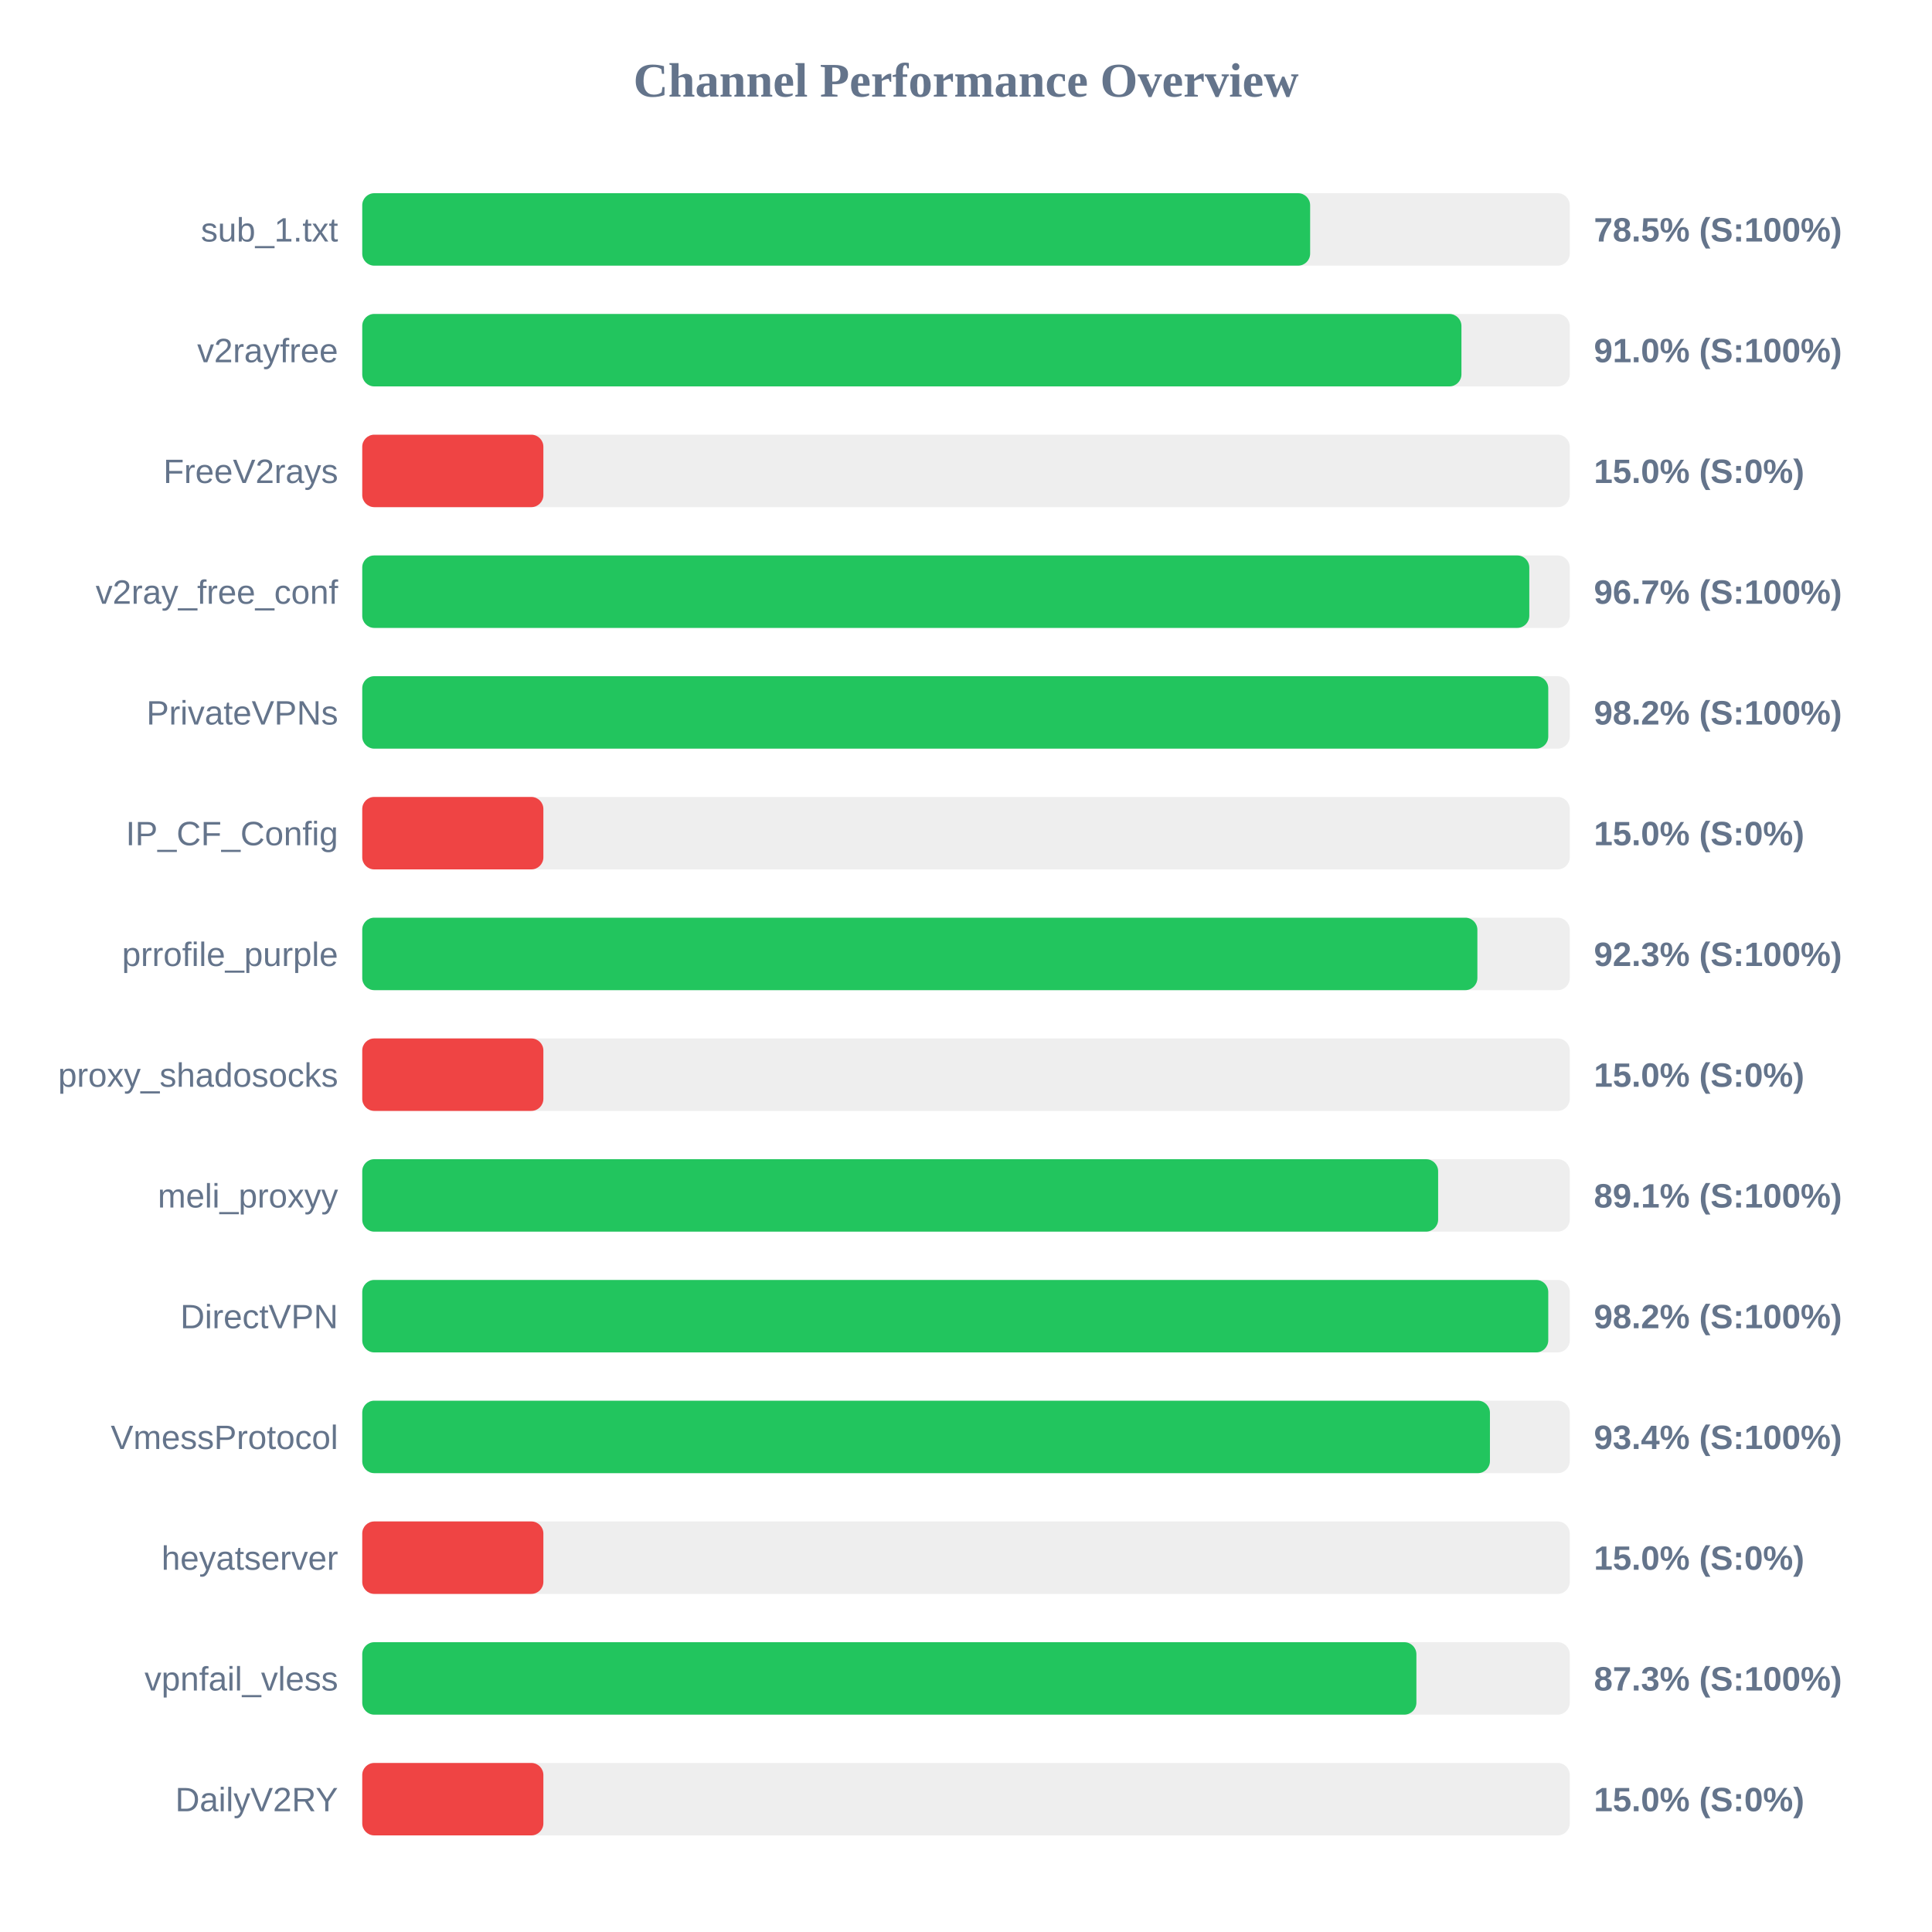
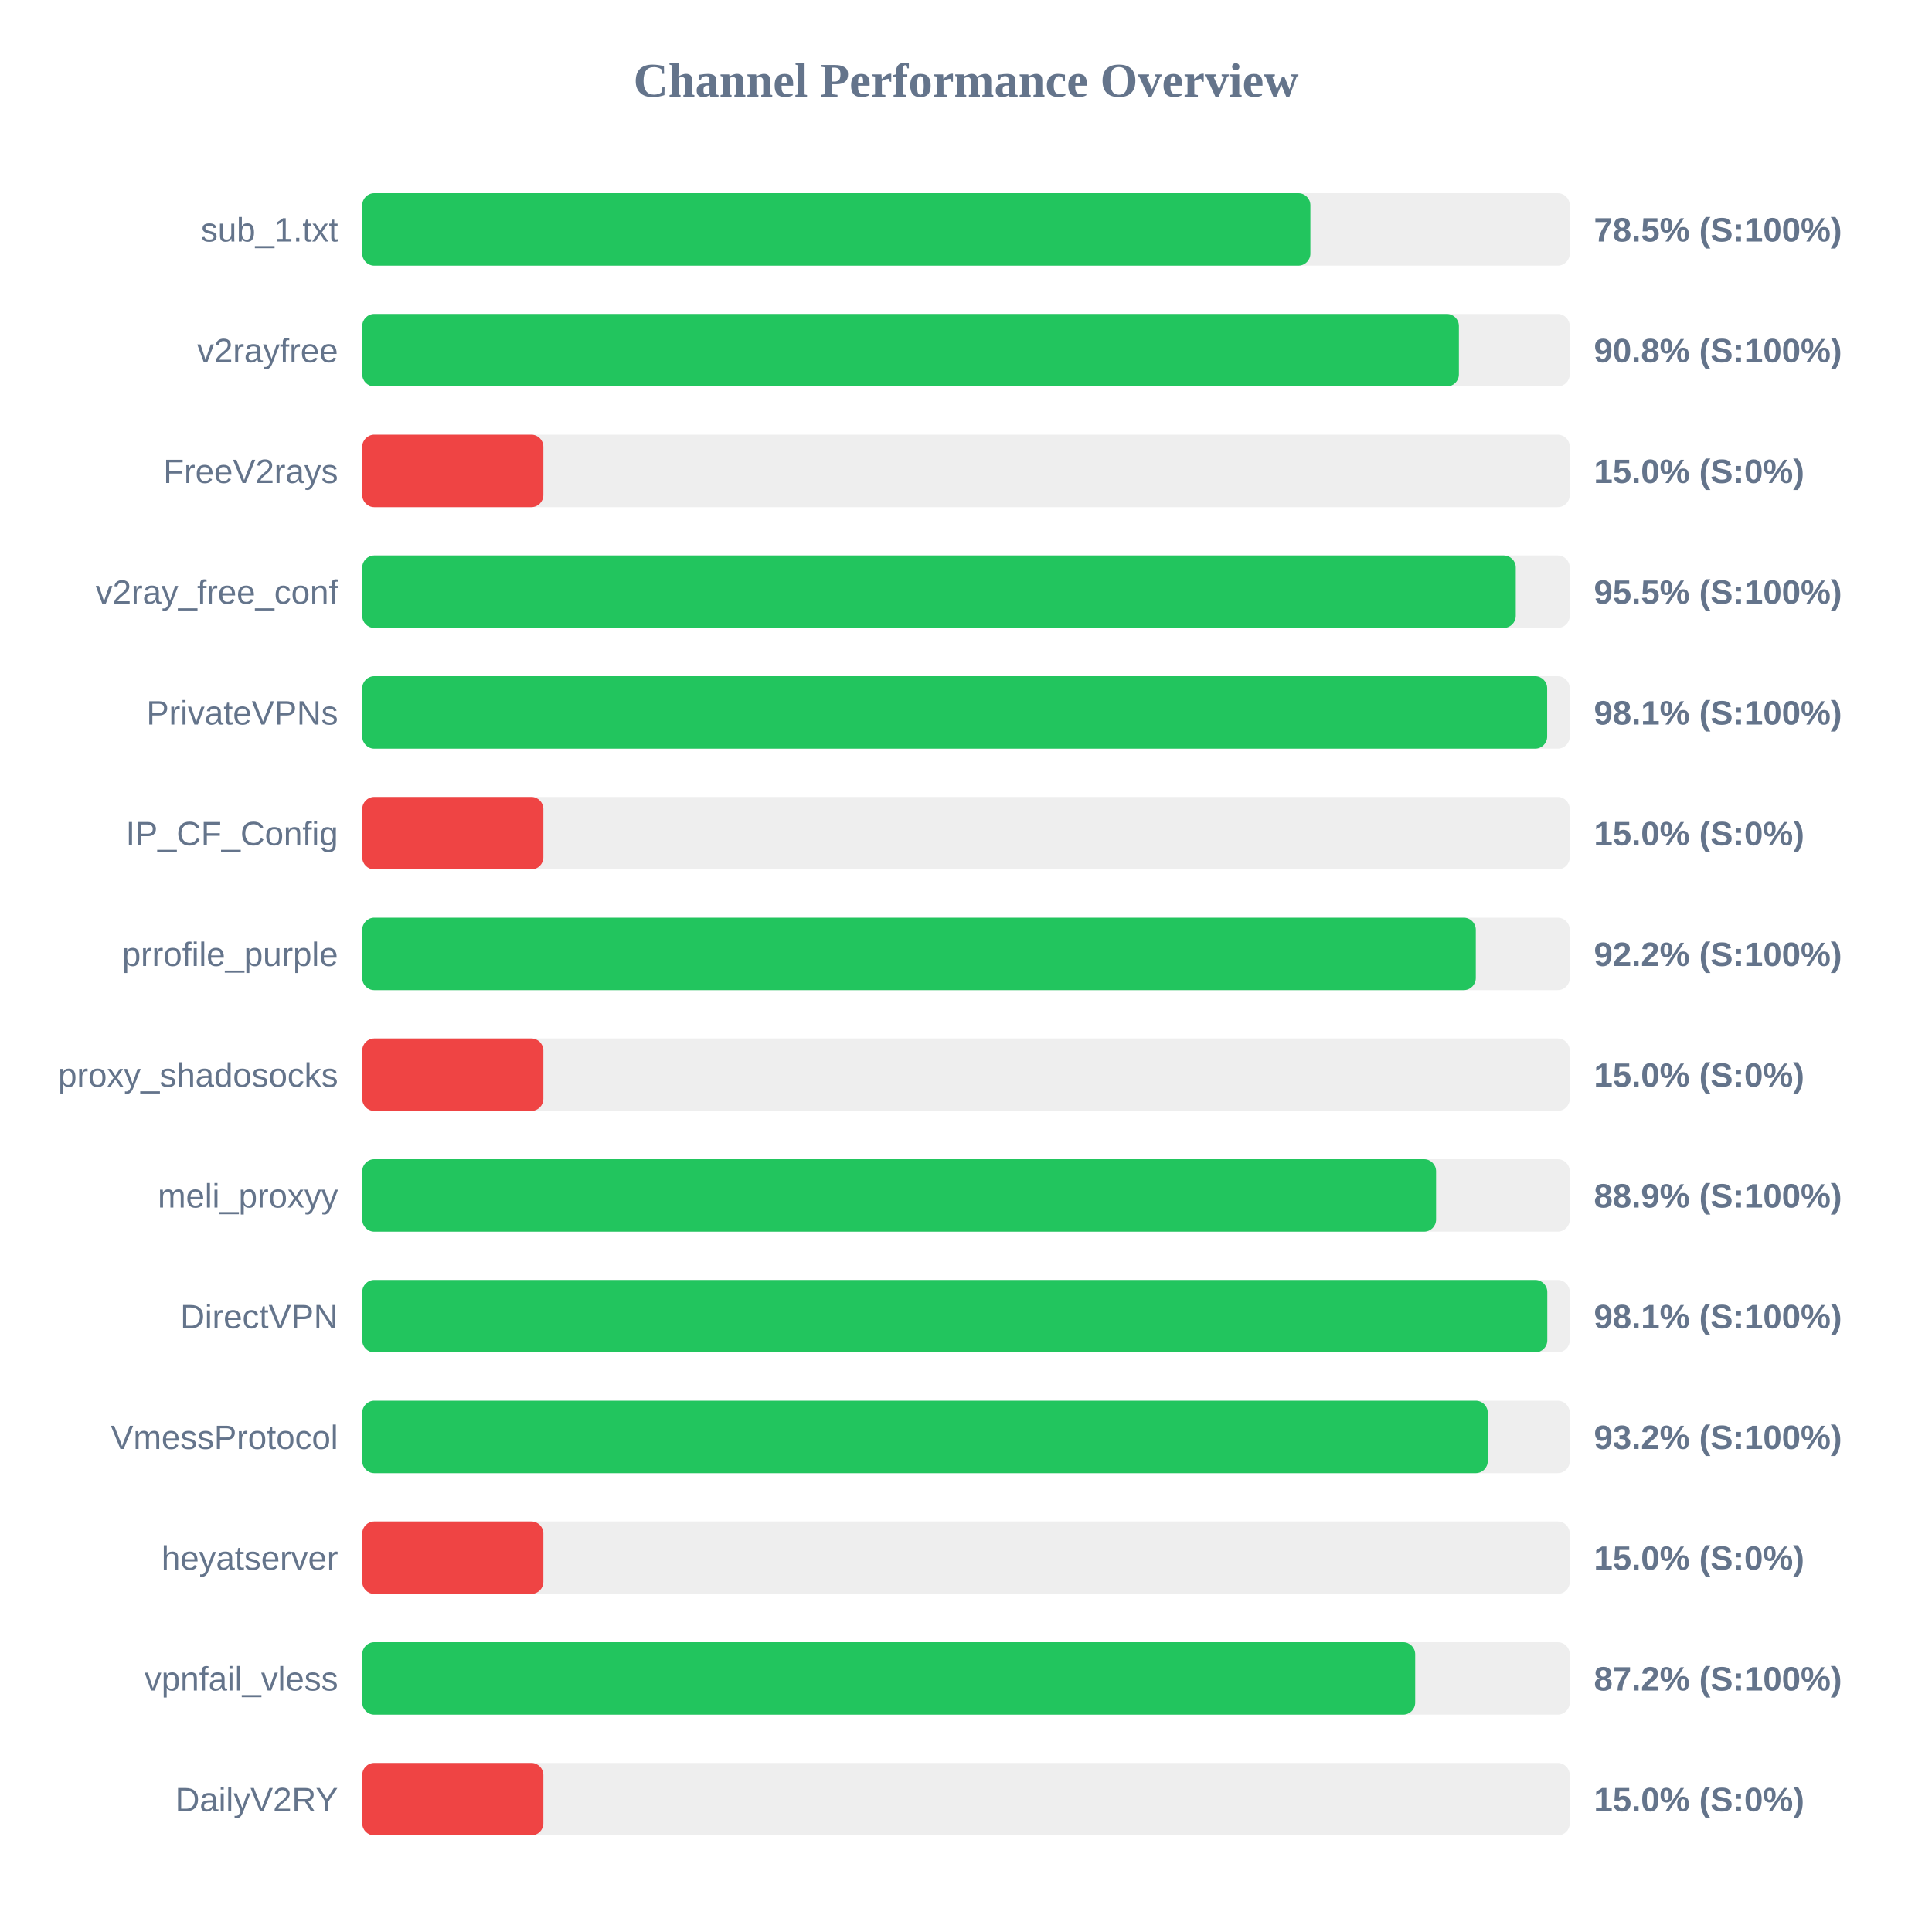
<svg xmlns="http://www.w3.org/2000/svg" width="800" height="800" version="1.1">
  <style>
        .row { font: 14px Arial; fill: #64748b; }
        .score { font: bold 14px Arial; fill: #64748b; }
    </style>
  <text x="400" y="40" text-anchor="middle" font-size="20px" font-weight="bold" fill="#64748b">Channel Performance Overview</text>
  <rect x="150" y="80" width="500" height="30" fill="#eee" rx="5" />
-   <rect x="150" y="80" width="392.5" height="30" fill="#22c55e" rx="5" />
+   <rect x="150" y="80" width="392.6" height="30" fill="#22c55e" rx="5" />
  <text x="140" y="100" text-anchor="end" class="row">sub_1.txt</text>
  <text x="660" y="100" text-anchor="start" class="score">78.5% (S:100%)</text>
  <rect x="150" y="130" width="500" height="30" fill="#eee" rx="5" />
-   <rect x="150" y="130" width="455.15" height="30" fill="#22c55e" rx="5" />
+   <rect x="150" y="130" width="454.1" height="30" fill="#22c55e" rx="5" />
  <text x="140" y="150" text-anchor="end" class="row">v2rayfree</text>
-   <text x="660" y="150" text-anchor="start" class="score">91.0% (S:100%)</text>
+   <text x="660" y="150" text-anchor="start" class="score">90.8% (S:100%)</text>
  <rect x="150" y="180" width="500" height="30" fill="#eee" rx="5" />
  <rect x="150" y="180" width="75.0" height="30" fill="#ef4444" rx="5" />
  <text x="140" y="200" text-anchor="end" class="row">FreeV2rays</text>
  <text x="660" y="200" text-anchor="start" class="score">15.0% (S:0%)</text>
  <rect x="150" y="230" width="500" height="30" fill="#eee" rx="5" />
-   <rect x="150" y="230" width="483.25" height="30" fill="#22c55e" rx="5" />
+   <rect x="150" y="230" width="477.65" height="30" fill="#22c55e" rx="5" />
  <text x="140" y="250" text-anchor="end" class="row">v2ray_free_conf</text>
-   <text x="660" y="250" text-anchor="start" class="score">96.7% (S:100%)</text>
+   <text x="660" y="250" text-anchor="start" class="score">95.5% (S:100%)</text>
  <rect x="150" y="280" width="500" height="30" fill="#eee" rx="5" />
-   <rect x="150" y="280" width="491.1" height="30" fill="#22c55e" rx="5" />
+   <rect x="150" y="280" width="490.65" height="30" fill="#22c55e" rx="5" />
  <text x="140" y="300" text-anchor="end" class="row">PrivateVPNs</text>
-   <text x="660" y="300" text-anchor="start" class="score">98.2% (S:100%)</text>
+   <text x="660" y="300" text-anchor="start" class="score">98.1% (S:100%)</text>
  <rect x="150" y="330" width="500" height="30" fill="#eee" rx="5" />
  <rect x="150" y="330" width="75.0" height="30" fill="#ef4444" rx="5" />
  <text x="140" y="350" text-anchor="end" class="row">IP_CF_Config</text>
  <text x="660" y="350" text-anchor="start" class="score">15.0% (S:0%)</text>
  <rect x="150" y="380" width="500" height="30" fill="#eee" rx="5" />
-   <rect x="150" y="380" width="461.75" height="30" fill="#22c55e" rx="5" />
+   <rect x="150" y="380" width="461.1" height="30" fill="#22c55e" rx="5" />
  <text x="140" y="400" text-anchor="end" class="row">prrofile_purple</text>
-   <text x="660" y="400" text-anchor="start" class="score">92.3% (S:100%)</text>
+   <text x="660" y="400" text-anchor="start" class="score">92.2% (S:100%)</text>
  <rect x="150" y="430" width="500" height="30" fill="#eee" rx="5" />
  <rect x="150" y="430" width="75.0" height="30" fill="#ef4444" rx="5" />
  <text x="140" y="450" text-anchor="end" class="row">proxy_shadosocks</text>
  <text x="660" y="450" text-anchor="start" class="score">15.0% (S:0%)</text>
  <rect x="150" y="480" width="500" height="30" fill="#eee" rx="5" />
-   <rect x="150" y="480" width="445.5" height="30" fill="#22c55e" rx="5" />
+   <rect x="150" y="480" width="444.65" height="30" fill="#22c55e" rx="5" />
  <text x="140" y="500" text-anchor="end" class="row">meli_proxyy</text>
-   <text x="660" y="500" text-anchor="start" class="score">89.1% (S:100%)</text>
+   <text x="660" y="500" text-anchor="start" class="score">88.9% (S:100%)</text>
  <rect x="150" y="530" width="500" height="30" fill="#eee" rx="5" />
-   <rect x="150" y="530" width="491.1" height="30" fill="#22c55e" rx="5" />
+   <rect x="150" y="530" width="490.7" height="30" fill="#22c55e" rx="5" />
  <text x="140" y="550" text-anchor="end" class="row">DirectVPN</text>
-   <text x="660" y="550" text-anchor="start" class="score">98.2% (S:100%)</text>
+   <text x="660" y="550" text-anchor="start" class="score">98.1% (S:100%)</text>
  <rect x="150" y="580" width="500" height="30" fill="#eee" rx="5" />
-   <rect x="150" y="580" width="466.95" height="30" fill="#22c55e" rx="5" />
+   <rect x="150" y="580" width="466.05" height="30" fill="#22c55e" rx="5" />
  <text x="140" y="600" text-anchor="end" class="row">VmessProtocol</text>
-   <text x="660" y="600" text-anchor="start" class="score">93.4% (S:100%)</text>
+   <text x="660" y="600" text-anchor="start" class="score">93.2% (S:100%)</text>
  <rect x="150" y="630" width="500" height="30" fill="#eee" rx="5" />
  <rect x="150" y="630" width="75.0" height="30" fill="#ef4444" rx="5" />
  <text x="140" y="650" text-anchor="end" class="row">heyatserver</text>
  <text x="660" y="650" text-anchor="start" class="score">15.0% (S:0%)</text>
  <rect x="150" y="680" width="500" height="30" fill="#eee" rx="5" />
-   <rect x="150" y="680" width="436.5" height="30" fill="#22c55e" rx="5" />
+   <rect x="150" y="680" width="436.0" height="30" fill="#22c55e" rx="5" />
  <text x="140" y="700" text-anchor="end" class="row">vpnfail_vless</text>
-   <text x="660" y="700" text-anchor="start" class="score">87.3% (S:100%)</text>
+   <text x="660" y="700" text-anchor="start" class="score">87.2% (S:100%)</text>
  <rect x="150" y="730" width="500" height="30" fill="#eee" rx="5" />
  <rect x="150" y="730" width="75.0" height="30" fill="#ef4444" rx="5" />
  <text x="140" y="750" text-anchor="end" class="row">DailyV2RY</text>
  <text x="660" y="750" text-anchor="start" class="score">15.0% (S:0%)</text>
</svg>
